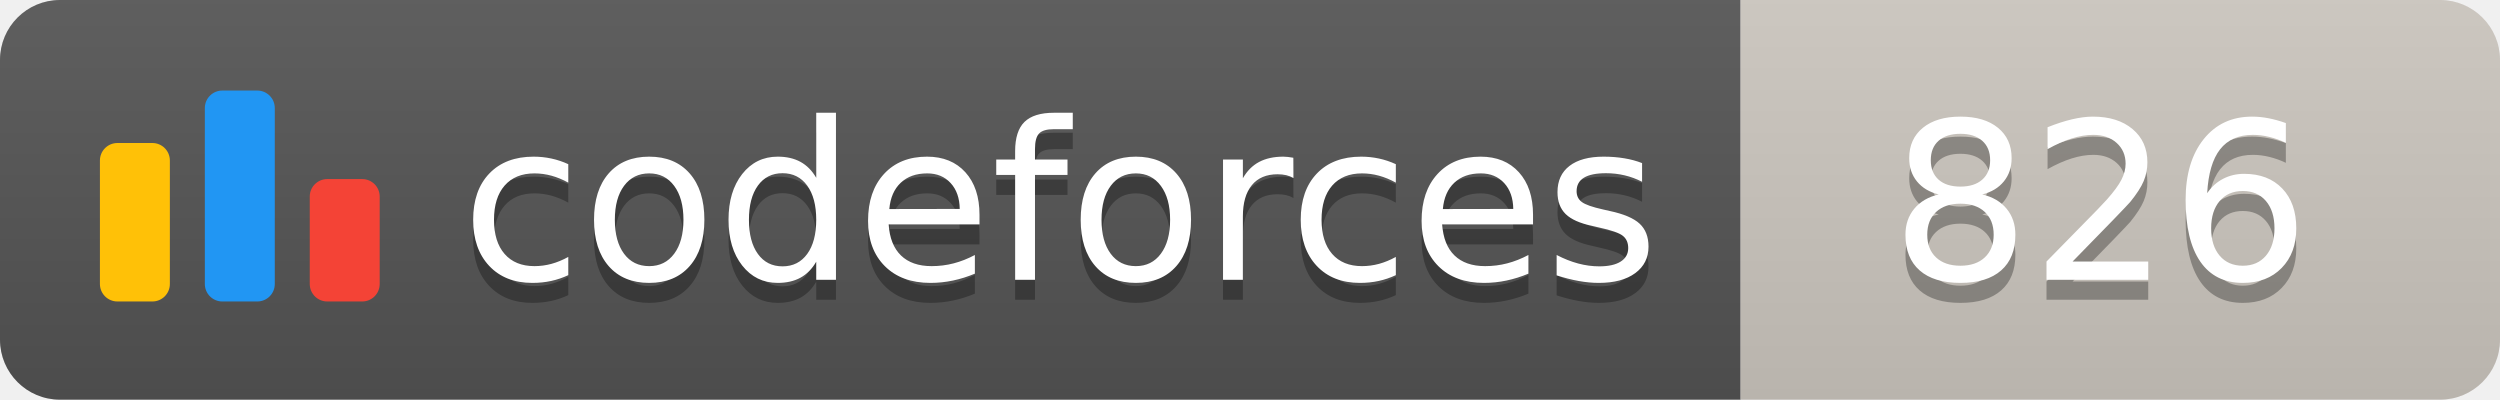
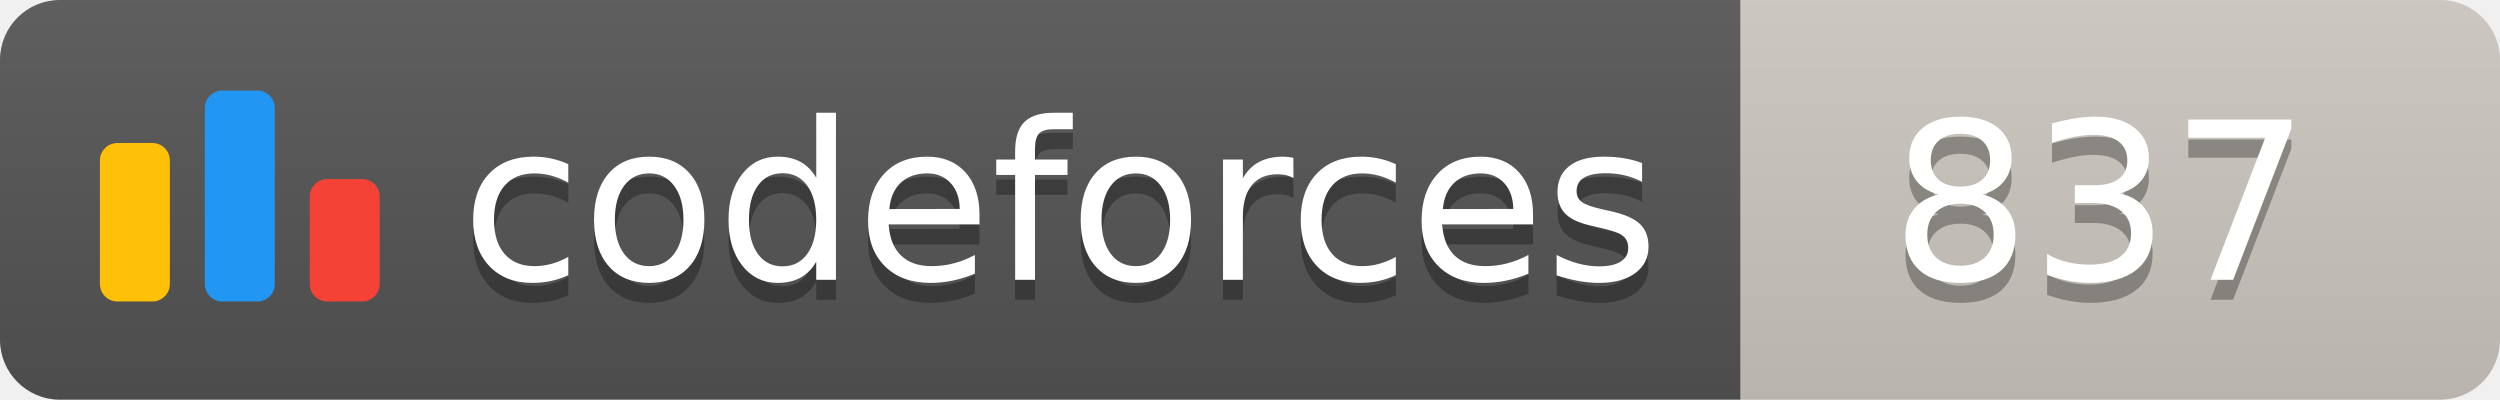
<svg xmlns="http://www.w3.org/2000/svg" width="125.1" height="20">
  <linearGradient id="smooth" x2="0" y2="100%">
    <stop offset="0" stop-color="#bbb" stop-opacity=".1" />
    <stop offset="1" stop-opacity=".1" />
  </linearGradient>
  <clipPath id="round">
    <rect width="125.1" height="20" rx="3" fill="#fff" />
  </clipPath>
  <g clip-path="url(#round)">
    <rect width="87.1" height="20" fill="#555" />
    <rect x="87.1" width="38.0" height="20" fill="#cec8c1" />
    <rect width="125.1" height="20" fill="url(#smooth)" />
  </g>
  <g fill="#fff" text-anchor="middle" font-family="DejaVu Sans,Verdana,Geneva,sans-serif" font-size="110">
    <svg x="5" y="3" class="logo" width="14" height="14" viewBox="0 0 32 25" fill="none">
      <rect y="6" width="8" height="18.125" rx="2" fill="#FFC107" />
      <rect x="24" y="10.125" width="8" height="14" rx="2" fill="#F44336" />
      <rect x="12" width="8" height="24.125" rx="2" fill="#2196F3" />
    </svg>
    <text x="530.5" y="150" fill="#010101" fill-opacity=".3" transform="scale(0.1)" textLength="601.0" lengthAdjust="spacing">codeforces
        </text>
    <text x="530.5" y="140" transform="scale(0.1)" textLength="601.0" lengthAdjust="spacing">codeforces</text>
-     <text x="1051.0" y="150" fill="#010101" fill-opacity=".3" transform="scale(0.1)" textLength="280.0" lengthAdjust="spacing">826
+     <text x="1051.0" y="150" fill="#010101" fill-opacity=".3" transform="scale(0.1)" textLength="280.0" lengthAdjust="spacing">837
        </text>
-     <text x="1051.0" y="140" transform="scale(0.1)" textLength="280.0" lengthAdjust="spacing">826</text>
+     <text x="1051.0" y="140" transform="scale(0.1)" textLength="280.0" lengthAdjust="spacing">837</text>
  </g>
</svg>
